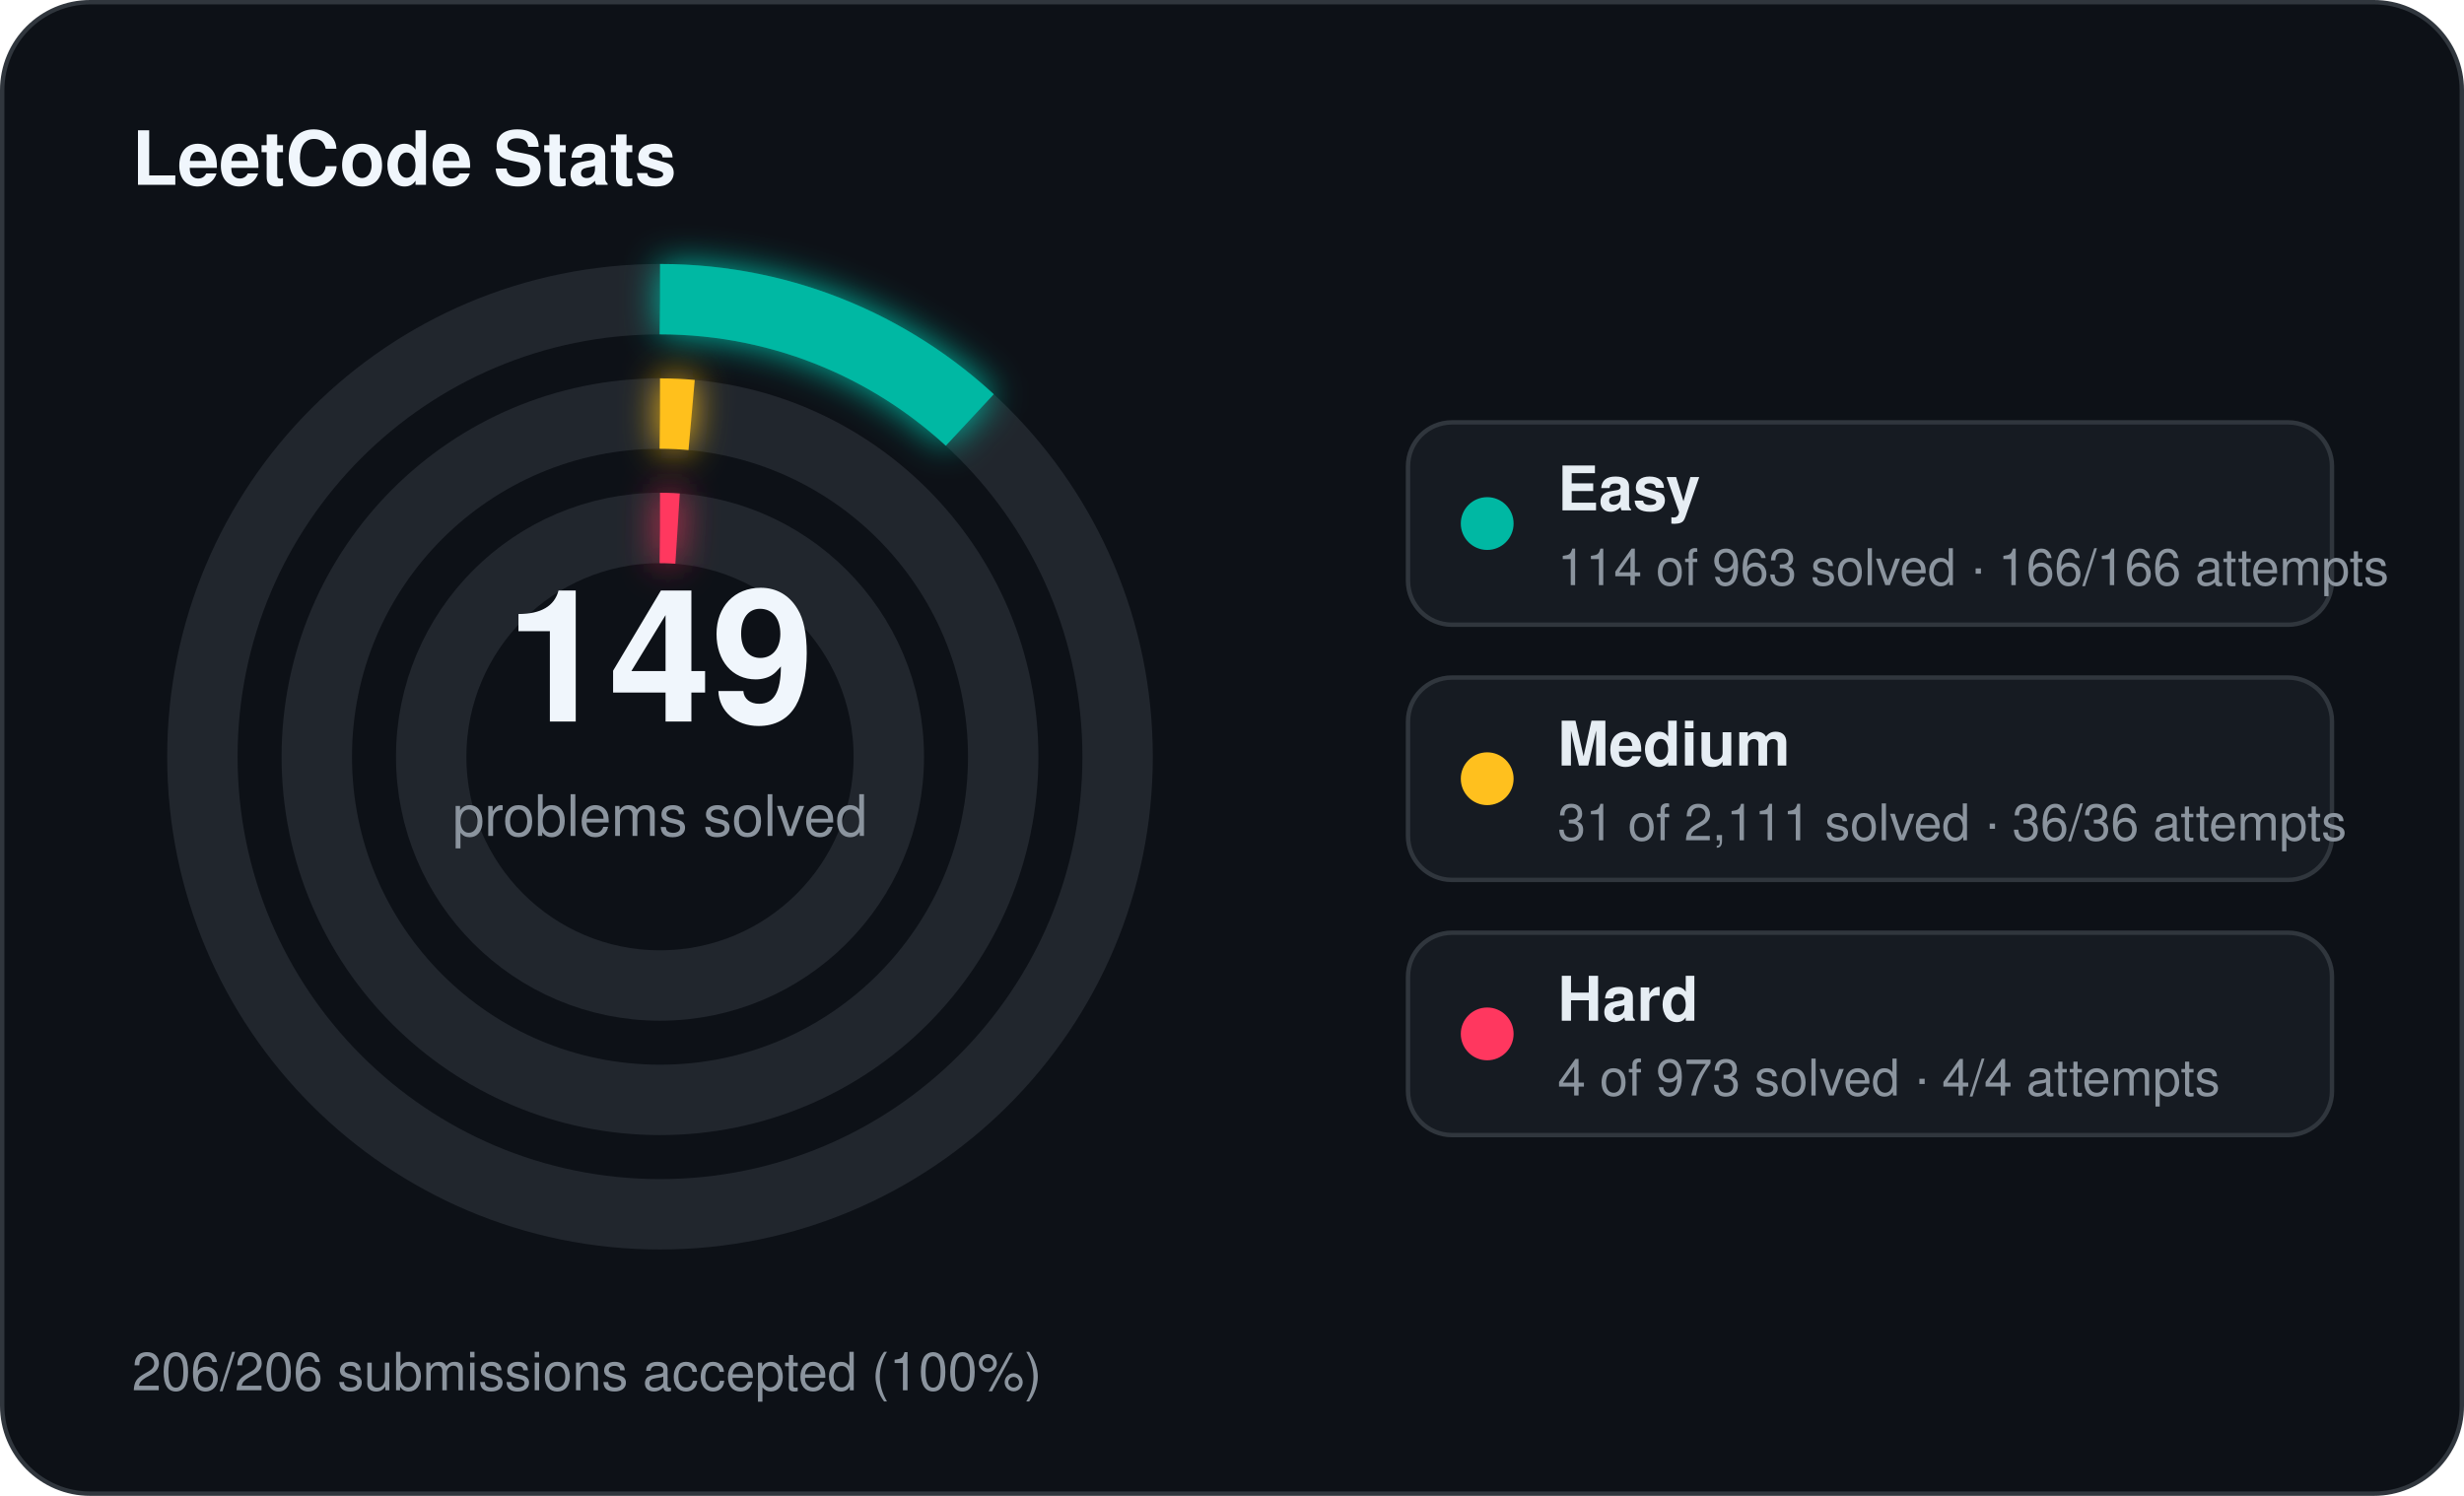
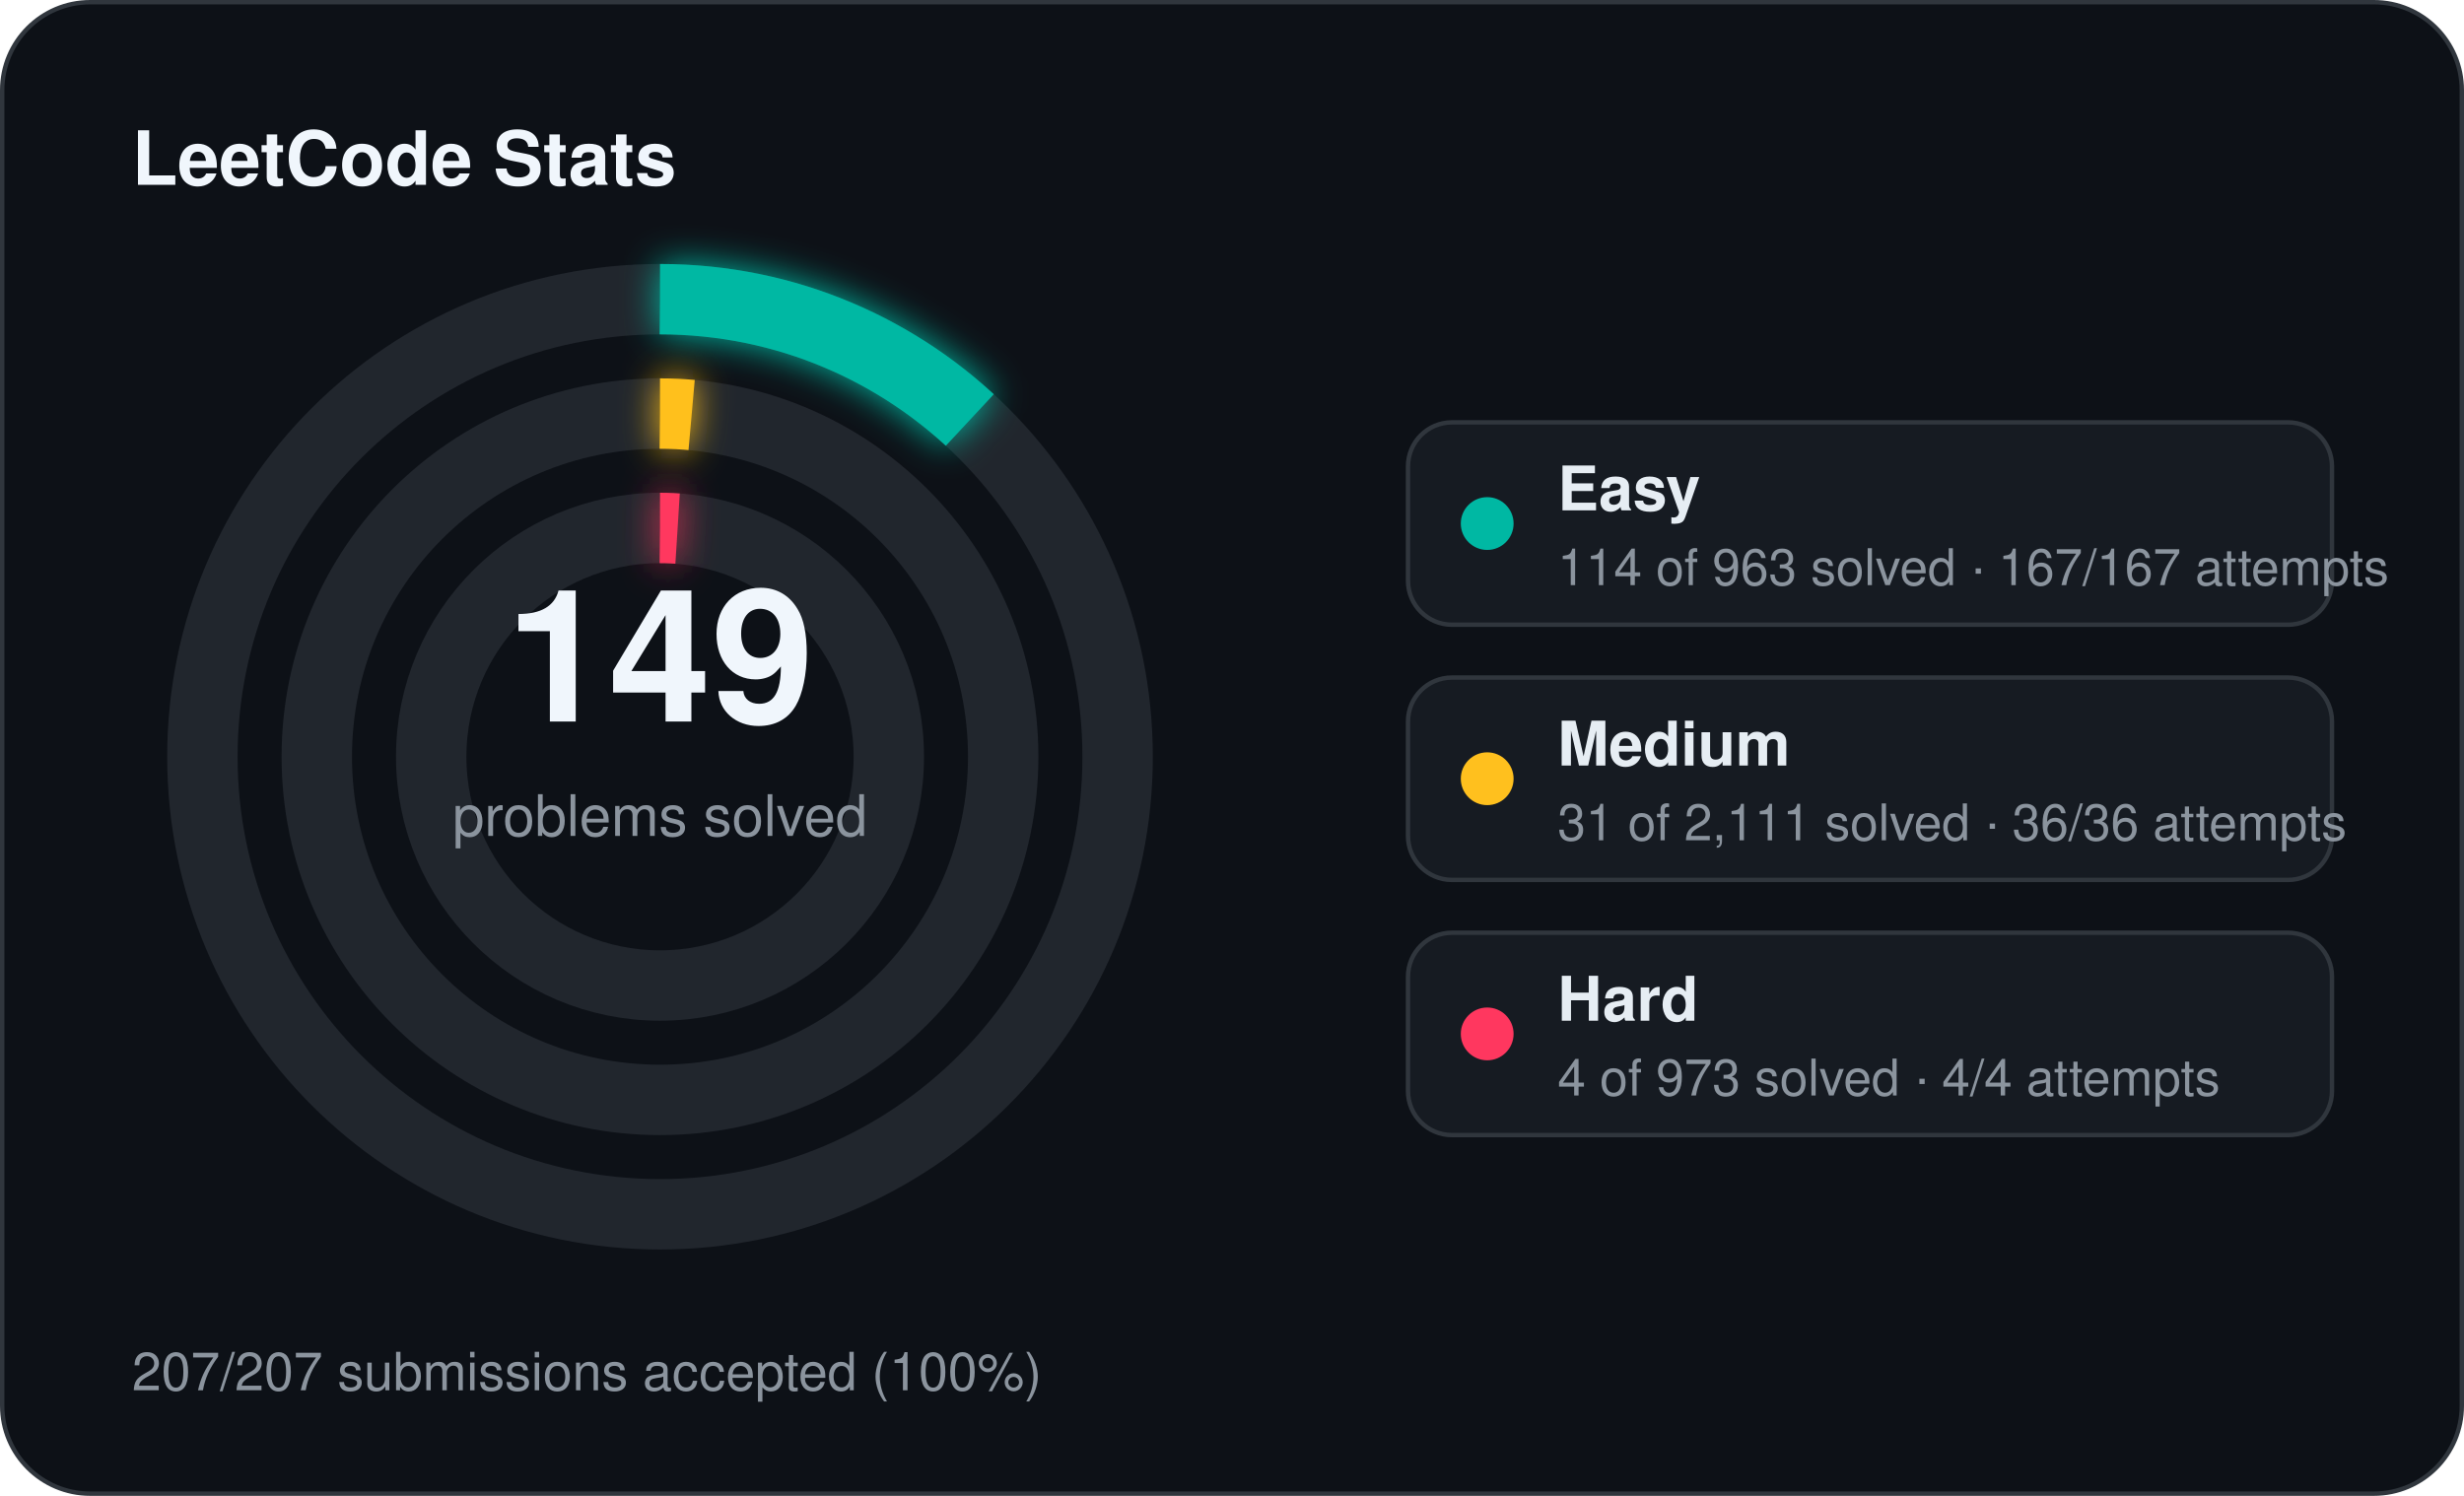
<svg xmlns="http://www.w3.org/2000/svg" width="560" height="340" viewBox="0 0 560 340">
  <defs>
    <filter id="stats-glow" x="-60%" y="-60%" width="220%" height="220%">
      <feGaussianBlur stdDeviation="4" result="blur" />
      <feMerge>
        <feMergeNode in="blur" />
        <feMergeNode in="SourceGraphic" />
      </feMerge>
    </filter>
  </defs>
  <rect x="0.5" y="0.5" width="559" height="339" rx="20" fill="#0d1117" stroke="#30363d" stroke-width="1" />
  <text x="30" y="42" fill="#f0f6fc" font-family="Segoe UI, Helvetica, Arial, sans-serif" font-size="17" font-weight="700">LeetCode Stats</text>
  <circle cx="150" cy="172" r="104" fill="none" stroke="#21262d" stroke-width="16" />
  <circle cx="150" cy="172" r="104" fill="none" stroke="#00b8a3" stroke-width="16" stroke-linecap="butt" stroke-dasharray="77.36 653.45" transform="rotate(-90 150 172)" filter="url(#stats-glow)" />
  <circle cx="150" cy="172" r="78" fill="none" stroke="#21262d" stroke-width="16" />
  <circle cx="150" cy="172" r="78" fill="none" stroke="#ffc01e" stroke-width="16" stroke-linecap="butt" stroke-dasharray="7.20 490.09" transform="rotate(-90 150 172)" filter="url(#stats-glow)" />
  <circle cx="150" cy="172" r="52" fill="none" stroke="#21262d" stroke-width="16" />
  <circle cx="150" cy="172" r="52" fill="none" stroke="#ff375f" stroke-width="16" stroke-linecap="butt" stroke-dasharray="4.00 326.73" transform="rotate(-90 150 172)" filter="url(#stats-glow)" />
  <text x="150" y="164" text-anchor="middle" fill="#f0f6fc" font-family="Segoe UI, Helvetica, Arial, sans-serif" font-size="42" font-weight="700">149</text>
  <text x="150" y="190" text-anchor="middle" fill="#8b949e" font-family="Segoe UI, Helvetica, Arial, sans-serif" font-size="13">problems solved</text>
  <rect x="320" y="96" width="210" height="46" rx="10" fill="#161b22" stroke="#30363d" stroke-width="1" />
  <circle cx="338" cy="119" r="6" fill="#00b8a3" />
  <text x="354" y="116" fill="#e6edf3" font-family="Segoe UI, Helvetica, Arial, sans-serif" font-size="14" font-weight="600">Easy</text>
-   <text x="354" y="133" fill="#8b949e" font-family="Segoe UI, Helvetica, Arial, sans-serif" font-size="11.5">114 of 963 solved · 166/166 attempts</text>
+   <text x="354" y="133" fill="#8b949e" font-family="Segoe UI, Helvetica, Arial, sans-serif" font-size="11.5">114 of 963 solved · 167/167 attempts</text>
  <rect x="320" y="154" width="210" height="46" rx="10" fill="#161b22" stroke="#30363d" stroke-width="1" />
  <circle cx="338" cy="177" r="6" fill="#ffc01e" />
  <text x="354" y="174" fill="#e6edf3" font-family="Segoe UI, Helvetica, Arial, sans-serif" font-size="14" font-weight="600">Medium</text>
  <text x="354" y="191" fill="#8b949e" font-family="Segoe UI, Helvetica, Arial, sans-serif" font-size="11.5">31 of 2,111 solved · 36/36 attempts</text>
  <rect x="320" y="212" width="210" height="46" rx="10" fill="#161b22" stroke="#30363d" stroke-width="1" />
  <circle cx="338" cy="235" r="6" fill="#ff375f" />
  <text x="354" y="232" fill="#e6edf3" font-family="Segoe UI, Helvetica, Arial, sans-serif" font-size="14" font-weight="600">Hard</text>
  <text x="354" y="249" fill="#8b949e" font-family="Segoe UI, Helvetica, Arial, sans-serif" font-size="11.5">4 of 973 solved · 4/4 attempts</text>
-   <text x="30" y="316" fill="#8b949e" font-family="Segoe UI, Helvetica, Arial, sans-serif" font-size="12">206/206 submissions accepted (100%)</text>
+   <text x="30" y="316" fill="#8b949e" font-family="Segoe UI, Helvetica, Arial, sans-serif" font-size="12">207/207 submissions accepted (100%)</text>
</svg>
